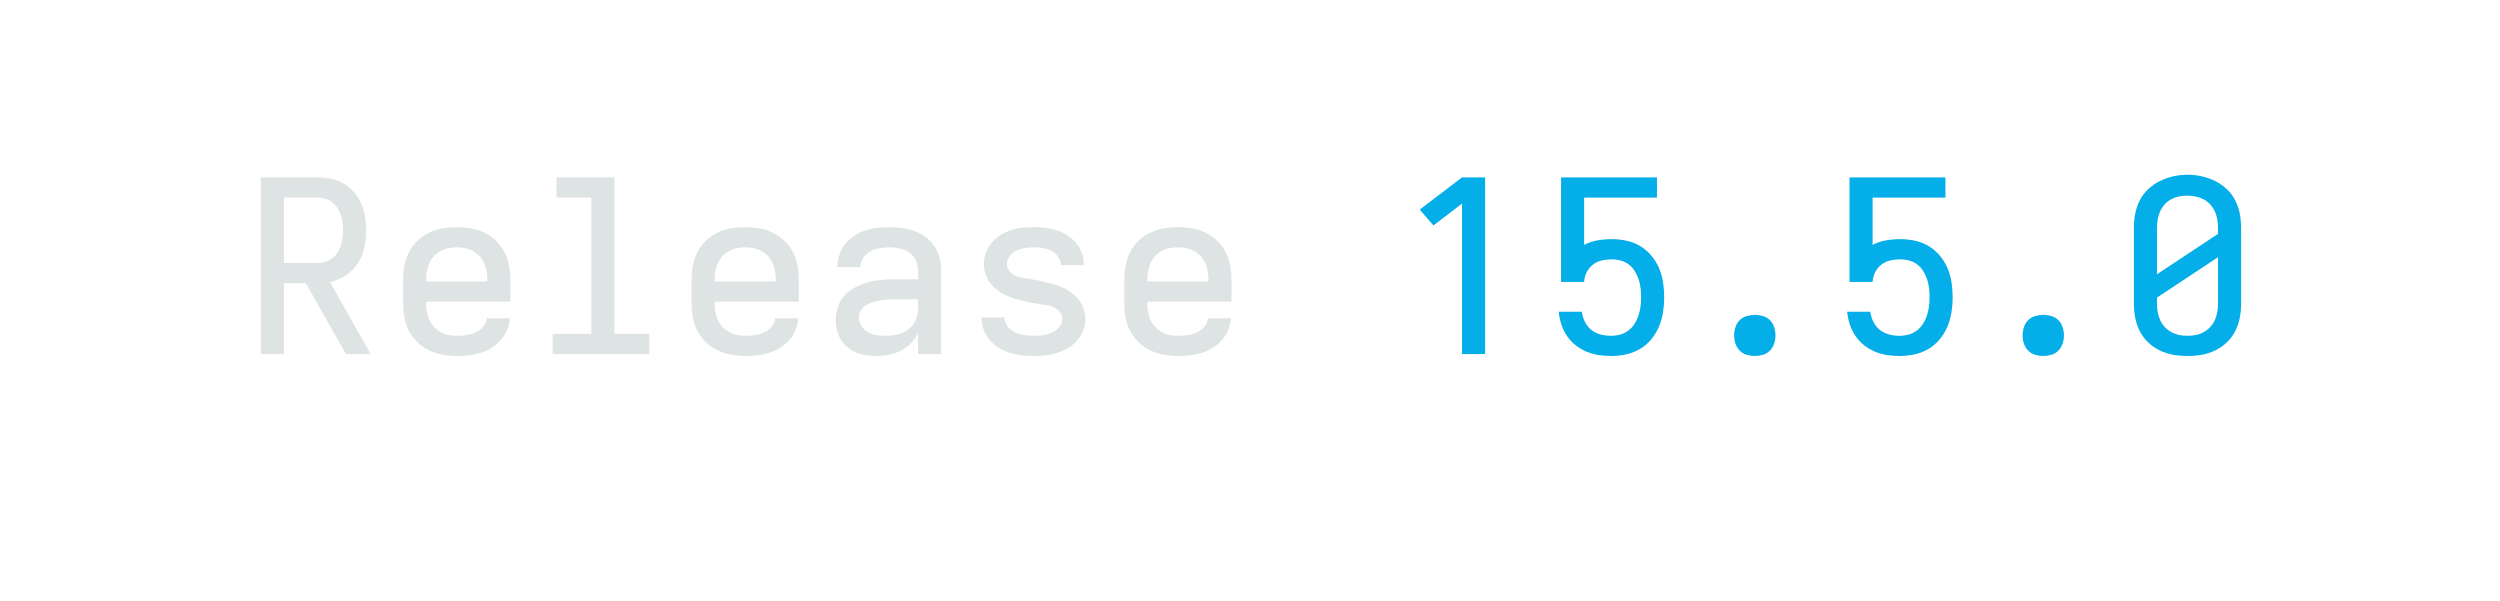
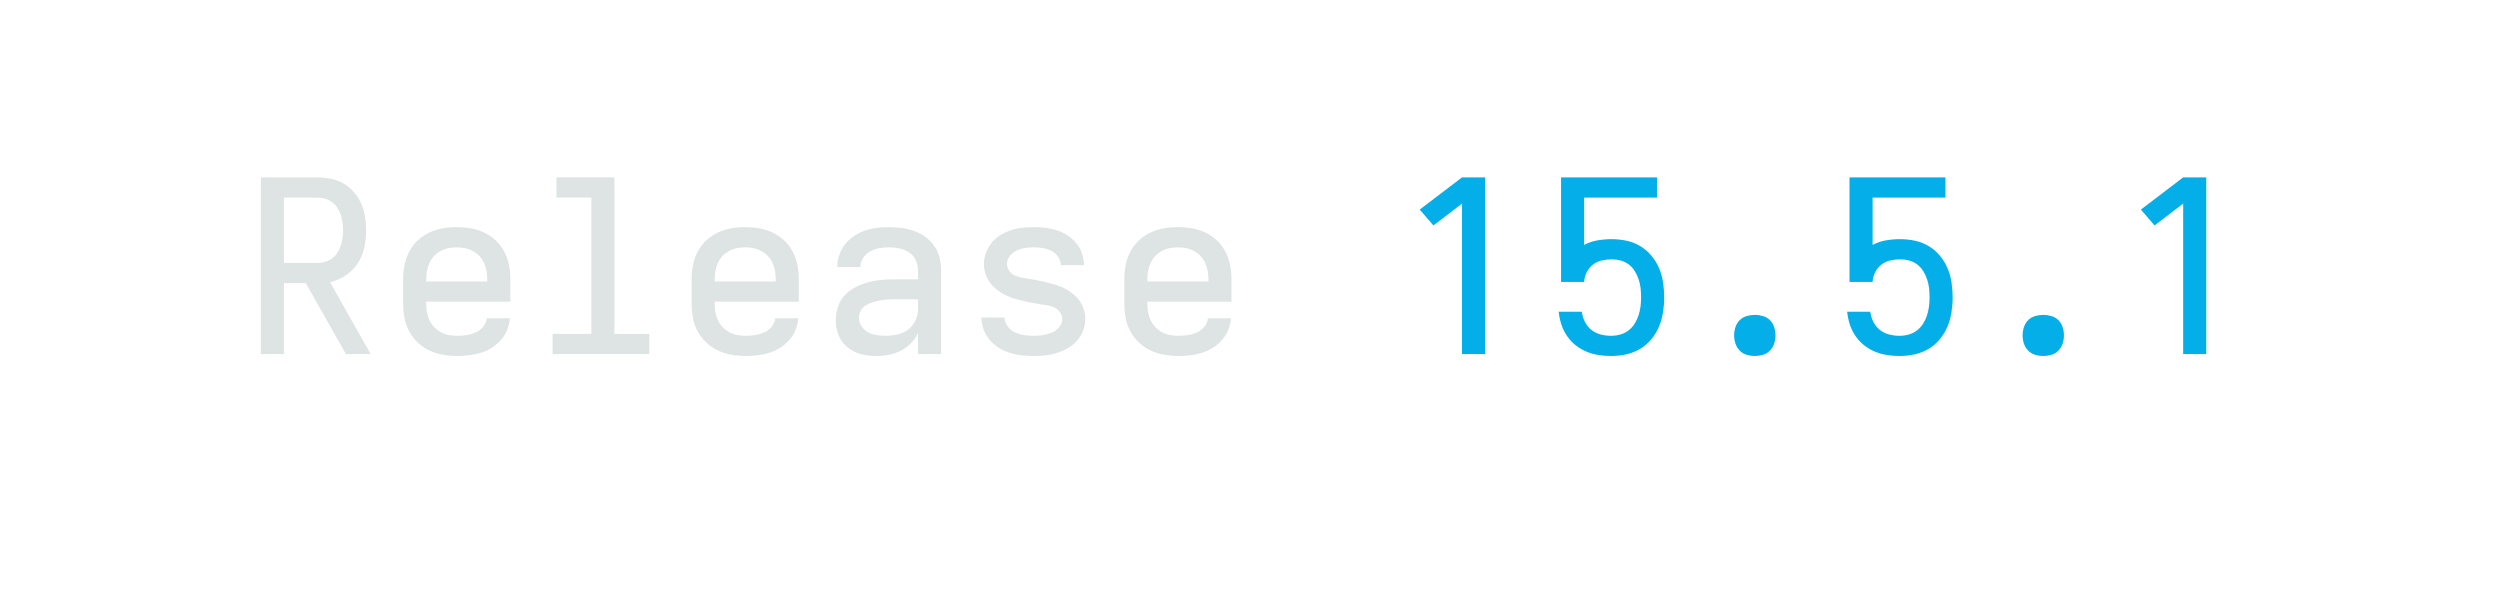
<svg xmlns="http://www.w3.org/2000/svg" height="40" viewBox="0 0 166.4 40" width="166.4">
  <defs>
    <path d="" id="path6" />
    <path d="M 247 8 Q 226 8 204.5 5 Q 183 2 163 -6 Q 143 -14 126 -28 Q 109 -42 98 -60 Q 87 -78 82 -99 Q 77 -120 77 -142 Q 77 -170 86 -197 Q 95 -224 114 -244.5 Q 133 -265 158.5 -278 Q 184 -291 211 -298.5 Q 238 -306 265.5 -308.5 Q 293 -311 321 -311 L 419 -311 L 419 -348 Q 419 -370 409.5 -390.5 Q 400 -411 382 -423 Q 364 -435 342 -439.5 Q 320 -444 298 -444 Q 278 -444 258 -440.5 Q 238 -437 220 -427 Q 202 -417 190.5 -399.5 Q 179 -382 179 -362 L 83 -362 Q 83 -387 91.5 -412 Q 100 -437 115.5 -457 Q 131 -477 152.5 -491 Q 174 -505 198 -513.5 Q 222 -522 247.5 -525 Q 273 -528 298 -528 Q 325 -528 351.5 -524.5 Q 378 -521 403 -512 Q 428 -503 450 -487 Q 472 -471 487 -449 Q 502 -427 508.5 -401 Q 515 -375 515 -348 L 515 0 L 419 0 L 419 -87 Q 407 -63 389 -44.5 Q 371 -26 347.5 -14 Q 324 -2 298.5 3 Q 273 8 247 8 Z M 284 -76 Q 309 -76 333.5 -81.5 Q 358 -87 378 -102 Q 398 -117 408.5 -140.5 Q 419 -164 419 -189 L 419 -228 L 321 -228 Q 306 -228 290.5 -227 Q 275 -226 260 -223 Q 245 -220 230 -215.5 Q 215 -211 202 -203 Q 189 -195 181 -181 Q 173 -167 173 -152 Q 173 -133 183.5 -116.5 Q 194 -100 210.5 -91 Q 227 -82 246 -79 Q 265 -76 284 -76 Z " id="path4" />
    <path d="M 282 0 L 282 -626 L 163 -535 L 106 -601 L 282 -735 L 378 -735 L 378 0 Z " id="path7" />
    <path d="M 298 8 Q 273 8 248 5 Q 223 2 199.5 -5.5 Q 176 -13 154.5 -26.5 Q 133 -40 117 -59 Q 101 -78 92 -102 Q 83 -126 83 -151 Q 83 -151 83 -151.5 Q 83 -152 83 -152 L 179 -152 Q 179 -132 191.5 -115.5 Q 204 -99 221.5 -90.5 Q 239 -82 259 -79 Q 279 -76 298 -76 Q 311 -76 324 -77 Q 337 -78 349.5 -81 Q 362 -84 374 -88.5 Q 386 -93 396 -101.5 Q 406 -110 412.5 -121.5 Q 419 -133 419 -146 Q 419 -161 409 -174.5 Q 399 -188 385 -194.5 Q 371 -201 355.5 -203 Q 340 -205 324.5 -207.5 Q 309 -210 293.5 -213 Q 278 -216 263 -219.5 Q 248 -223 233 -227 Q 218 -231 203 -236.5 Q 188 -242 174.5 -249.5 Q 161 -257 148.5 -266.5 Q 136 -276 125.5 -288 Q 115 -300 108 -313.5 Q 101 -327 97 -342.5 Q 93 -358 93 -374 Q 93 -398 101.5 -421 Q 110 -444 125.5 -463 Q 141 -482 162 -495 Q 183 -508 206 -515.5 Q 229 -523 253 -525.5 Q 277 -528 302 -528 Q 326 -528 350 -525 Q 374 -522 397.5 -514.5 Q 421 -507 441.5 -493.5 Q 462 -480 477.5 -461 Q 493 -442 501 -418.5 Q 509 -395 509 -371 Q 509 -371 509 -371 Q 509 -371 509 -370 Q 509 -370 509 -370 Q 509 -370 509 -370 L 413 -370 Q 413 -389 401.5 -405 Q 390 -421 373.5 -429.5 Q 357 -438 338.5 -441 Q 320 -444 302 -444 Q 289 -444 277 -443 Q 265 -442 253 -439 Q 241 -436 229.5 -431 Q 218 -426 209 -417.5 Q 200 -409 194.5 -398 Q 189 -387 189 -375 Q 189 -359 198.5 -346 Q 208 -333 222.5 -326.5 Q 237 -320 252.5 -317.5 Q 268 -315 283.5 -312.5 Q 299 -310 314 -307 Q 329 -304 344.5 -300.5 Q 360 -297 375 -293 Q 390 -289 404.5 -283.5 Q 419 -278 433 -270.5 Q 447 -263 459.5 -253.5 Q 472 -244 482.5 -232.5 Q 493 -221 500 -207 Q 507 -193 511 -177.5 Q 515 -162 515 -147 Q 515 -122 506 -98.5 Q 497 -75 480.5 -56 Q 464 -37 442 -24.5 Q 420 -12 396.5 -4.5 Q 373 3 348 5.5 Q 323 8 298 8 Z " id="path5" />
-     <path d="M 300 8 Q 270 8 241 3 Q 212 -2 185 -15 Q 158 -28 136.5 -48.5 Q 115 -69 101.5 -95.5 Q 88 -122 82.5 -151 Q 77 -180 77 -210 L 77 -525 Q 77 -555 82.5 -584 Q 88 -613 101.5 -639.5 Q 115 -666 137 -686.5 Q 159 -707 185.5 -720 Q 212 -733 241 -739.5 Q 270 -746 300 -746 Q 330 -746 359 -739.5 Q 388 -733 414.5 -720 Q 441 -707 463 -686.5 Q 485 -666 498.5 -639.5 Q 512 -613 517.5 -584 Q 523 -555 523 -525 L 523 -210 Q 523 -180 517.5 -151 Q 512 -122 498.5 -95.5 Q 485 -69 463.5 -48.5 Q 442 -28 415 -15 Q 388 -2 359 3 Q 330 8 300 8 Z M 173 -332 L 427 -500 L 427 -525 Q 427 -543 424 -560.5 Q 421 -578 413.5 -594 Q 406 -610 394 -623 Q 382 -636 366.5 -644 Q 351 -652 333.5 -655.5 Q 316 -659 298 -659 Q 281 -659 264 -655.5 Q 247 -652 231.5 -643.5 Q 216 -635 204.5 -622 Q 193 -609 186 -593 Q 179 -577 176 -559.5 Q 173 -542 173 -525 Z M 300 -76 Q 318 -76 335 -79.5 Q 352 -83 367.5 -91.5 Q 383 -100 395 -113 Q 407 -126 414 -142 Q 421 -158 424 -175 Q 427 -192 427 -210 L 427 -403 L 173 -235 L 173 -210 Q 173 -192 176 -175 Q 179 -158 186 -142 Q 193 -126 205 -113 Q 217 -100 232.5 -91.5 Q 248 -83 265 -79.5 Q 282 -76 300 -76 Z " id="path10" />
    <path d="M 300 8 Q 283 8 266 3 Q 249 -2 237 -14.5 Q 225 -27 219.5 -43.5 Q 214 -60 214 -78 Q 214 -95 219.5 -112 Q 225 -129 237 -141 Q 249 -153 266 -158 Q 283 -163 300 -163 Q 317 -163 334 -158 Q 351 -153 363 -141 Q 375 -129 380.5 -112 Q 386 -95 386 -78 Q 386 -60 380.5 -43.5 Q 375 -27 363 -14.5 Q 351 -2 334 3 Q 317 8 300 8 Z " id="path9" />
    <path d="M 302 8 Q 276 8 250 4 Q 224 -0 200 -10 Q 176 -20 155.5 -36 Q 135 -52 120 -73.5 Q 105 -95 96.5 -119.5 Q 88 -144 85 -170 L 84 -176 L 180 -176 L 182 -167 Q 186 -146 196.5 -128 Q 207 -110 223.5 -98 Q 240 -86 260.5 -81 Q 281 -76 302 -76 Q 321 -76 339.5 -81 Q 358 -86 373.5 -97.5 Q 389 -109 399.5 -125.5 Q 410 -142 416 -160 Q 422 -178 424.5 -197 Q 427 -216 427 -235 Q 427 -254 425 -273 Q 423 -292 417 -310 Q 411 -328 401 -344.5 Q 391 -361 376 -372.5 Q 361 -384 342.5 -389 Q 324 -394 305 -394 Q 284 -394 263.5 -389.5 Q 243 -385 226.5 -372 Q 210 -359 200.5 -340 Q 191 -321 190 -300 L 94 -300 L 94 -735 L 493 -735 L 493 -651 L 190 -651 L 190 -454 Q 216 -468 245.5 -473 Q 275 -478 305 -478 Q 336 -478 366.5 -471.5 Q 397 -465 423.5 -449 Q 450 -433 470 -409 Q 490 -385 502 -356.5 Q 514 -328 518.5 -297 Q 523 -266 523 -235 Q 523 -204 518 -173 Q 513 -142 501 -113.5 Q 489 -85 468.5 -60.5 Q 448 -36 421 -20.5 Q 394 -5 363.5 1.5 Q 333 8 302 8 Z " id="path8" />
    <path d="M 303 8 Q 273 8 243.5 3 Q 214 -2 187 -14.5 Q 160 -27 138 -48 Q 116 -69 102 -95 Q 88 -121 82.5 -150.5 Q 77 -180 77 -210 L 77 -310 Q 77 -340 82.5 -369 Q 88 -398 101.5 -424.5 Q 115 -451 136.5 -471.5 Q 158 -492 185 -505 Q 212 -518 241 -523 Q 270 -528 300 -528 Q 330 -528 359 -523 Q 388 -518 415 -505 Q 442 -492 463.5 -471.5 Q 485 -451 498.5 -424.5 Q 512 -398 517.5 -369 Q 523 -340 523 -310 L 523 -218 L 173 -218 L 173 -210 Q 173 -192 176 -174.5 Q 179 -157 186.5 -141 Q 194 -125 206.5 -112 Q 219 -99 234.5 -90.5 Q 250 -82 267.5 -79 Q 285 -76 303 -76 Q 322 -76 341.5 -79 Q 361 -82 379 -90 Q 397 -98 410 -114 Q 423 -130 425 -149 L 521 -149 Q 519 -124 509.5 -100.5 Q 500 -77 483.5 -58.5 Q 467 -40 446 -26.5 Q 425 -13 401 -5.5 Q 377 2 352 5 Q 327 8 303 8 Z M 427 -302 L 427 -310 Q 427 -328 424 -345 Q 421 -362 414 -378 Q 407 -394 395 -407 Q 383 -420 367.5 -428.5 Q 352 -437 335 -440.5 Q 318 -444 300 -444 Q 282 -444 265 -440.5 Q 248 -437 232.5 -428.5 Q 217 -420 205 -407 Q 193 -394 186 -378 Q 179 -362 176 -345 Q 173 -328 173 -310 L 173 -302 Z " id="path2" />
    <path d="M 85 0 L 85 -735 L 319 -735 Q 347 -735 375.5 -729.5 Q 404 -724 428.5 -710 Q 453 -696 472 -674 Q 491 -652 502.5 -626 Q 514 -600 518.5 -571.5 Q 523 -543 523 -515 Q 523 -479 515.5 -443.5 Q 508 -408 488.5 -378 Q 469 -348 438.5 -327.5 Q 408 -307 373 -299 L 542 0 L 439 0 L 272 -295 L 181 -295 L 181 0 Z M 181 -379 L 319 -379 Q 335 -379 351.5 -383.5 Q 368 -388 381 -397.5 Q 394 -407 403 -421 Q 412 -435 417.5 -450.5 Q 423 -466 425 -482.5 Q 427 -499 427 -515 Q 427 -531 425 -547.5 Q 423 -564 417.5 -579.5 Q 412 -595 403 -609 Q 394 -623 381 -632.5 Q 368 -642 351.5 -646.5 Q 335 -651 319 -651 L 181 -651 Z " id="path1" />
    <path d="M 99 0 L 99 -84 L 260 -84 L 260 -651 L 115 -651 L 115 -735 L 356 -735 L 356 -84 L 501 -84 L 501 0 Z " id="path3" />
  </defs>
  <g>
    <g fill="#dee4e3" transform="translate(16 23.5664) rotate(0)">
      <use href="#path1" transform="translate(0 0) scale(0.016)" />
      <use href="#path2" transform="translate(9.6 0) scale(0.016)" />
      <use href="#path3" transform="translate(19.2 0) scale(0.016)" />
      <use href="#path2" transform="translate(28.8 0) scale(0.016)" />
      <use href="#path4" transform="translate(38.4 0) scale(0.016)" />
      <use href="#path5" transform="translate(48 0) scale(0.016)" />
      <use href="#path2" transform="translate(57.6 0) scale(0.016)" />
      <use href="#path6" transform="translate(67.2 0) scale(0.016)" />
    </g>
    <g fill="#03aee9" transform="translate(92.79999 23.5664) rotate(0)">
      <use href="#path7" transform="translate(0 0) scale(0.016)" />
      <use href="#path8" transform="translate(9.6 0) scale(0.016)" />
      <use href="#path9" transform="translate(19.2 0) scale(0.016)" />
      <use href="#path8" transform="translate(28.8 0) scale(0.016)" />
      <use href="#path9" transform="translate(38.4 0) scale(0.016)" />
-       <use href="#path10" transform="translate(48 0) scale(0.016)" />
+       <use href="#path7" transform="translate(48 0) scale(0.016)" />
    </g>
  </g>
</svg>
